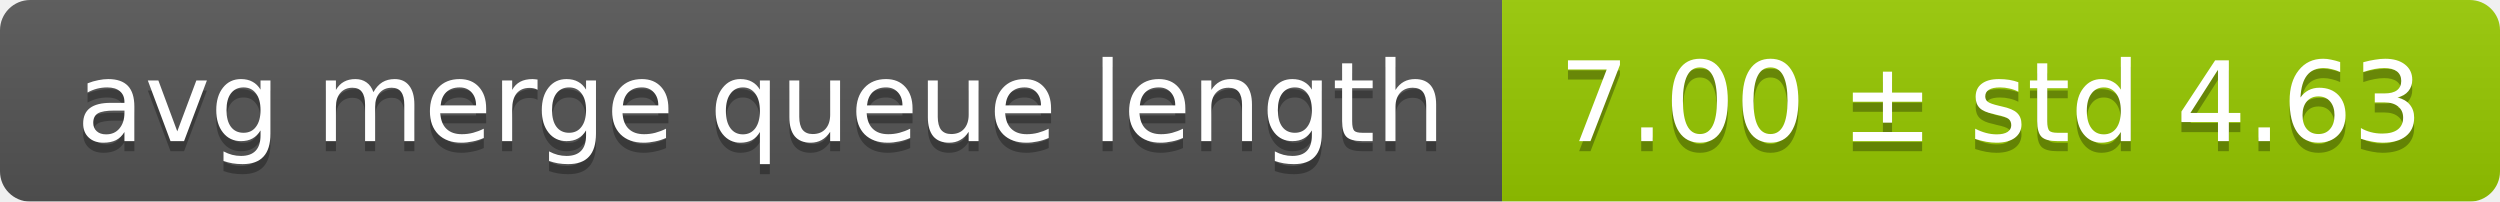
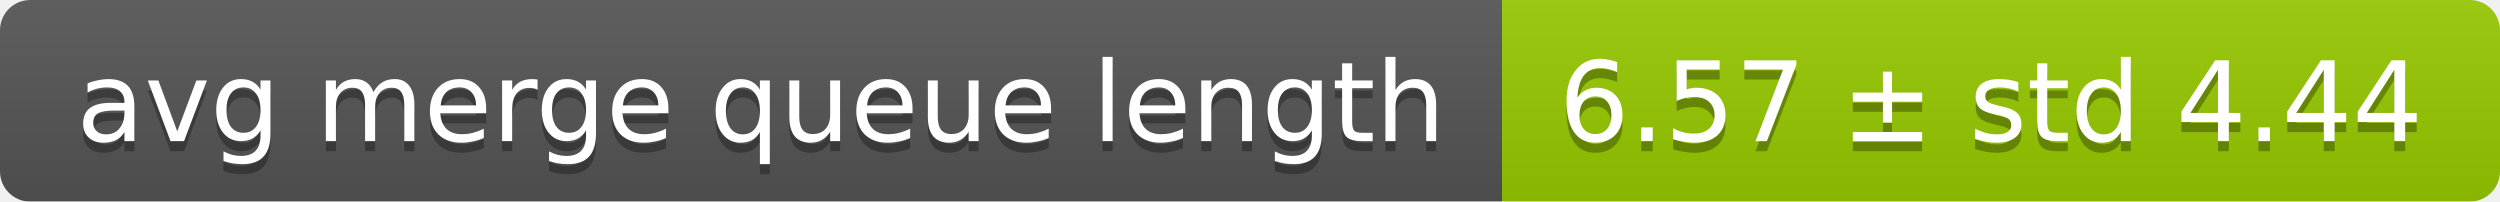
<svg xmlns="http://www.w3.org/2000/svg" width="248" height="20">
  <linearGradient id="smooth" x2="0" y2="100%">
    <stop offset="0" stop-color="#bbb" stop-opacity=".1" />
    <stop offset="1" stop-opacity=".1" />
  </linearGradient>
  <mask id="round">
    <rect width="248" height="20" rx="3" fill="#fff" />
  </mask>
  <g mask="url(#round)">
    <rect width="149" height="20" fill="#555" />
    <rect x="149" width="99" height="20" fill="#97ca00" />
    <rect width="248" height="20" fill="url(#smooth)" />
  </g>
  <g fill="#fff" text-anchor="middle" font-family="DejaVu Sans,Verdana,Geneva,sans-serif" font-size="11">
    <text x="75.5" y="15" fill="#010101" fill-opacity=".3">avg merge queue length</text>
    <text x="75.5" y="14">avg merge queue length</text>
-     <text x="197.5" y="15" fill="#010101" fill-opacity=".3">7.00 ± std 4.63</text>
-     <text x="197.5" y="14">7.00 ± std 4.63</text>
+     <text x="197.5" y="15" fill="#010101" fill-opacity=".3">6.57 ± std 4.44</text>
+     <text x="197.5" y="14">6.57 ± std 4.44</text>
  </g>
</svg>
